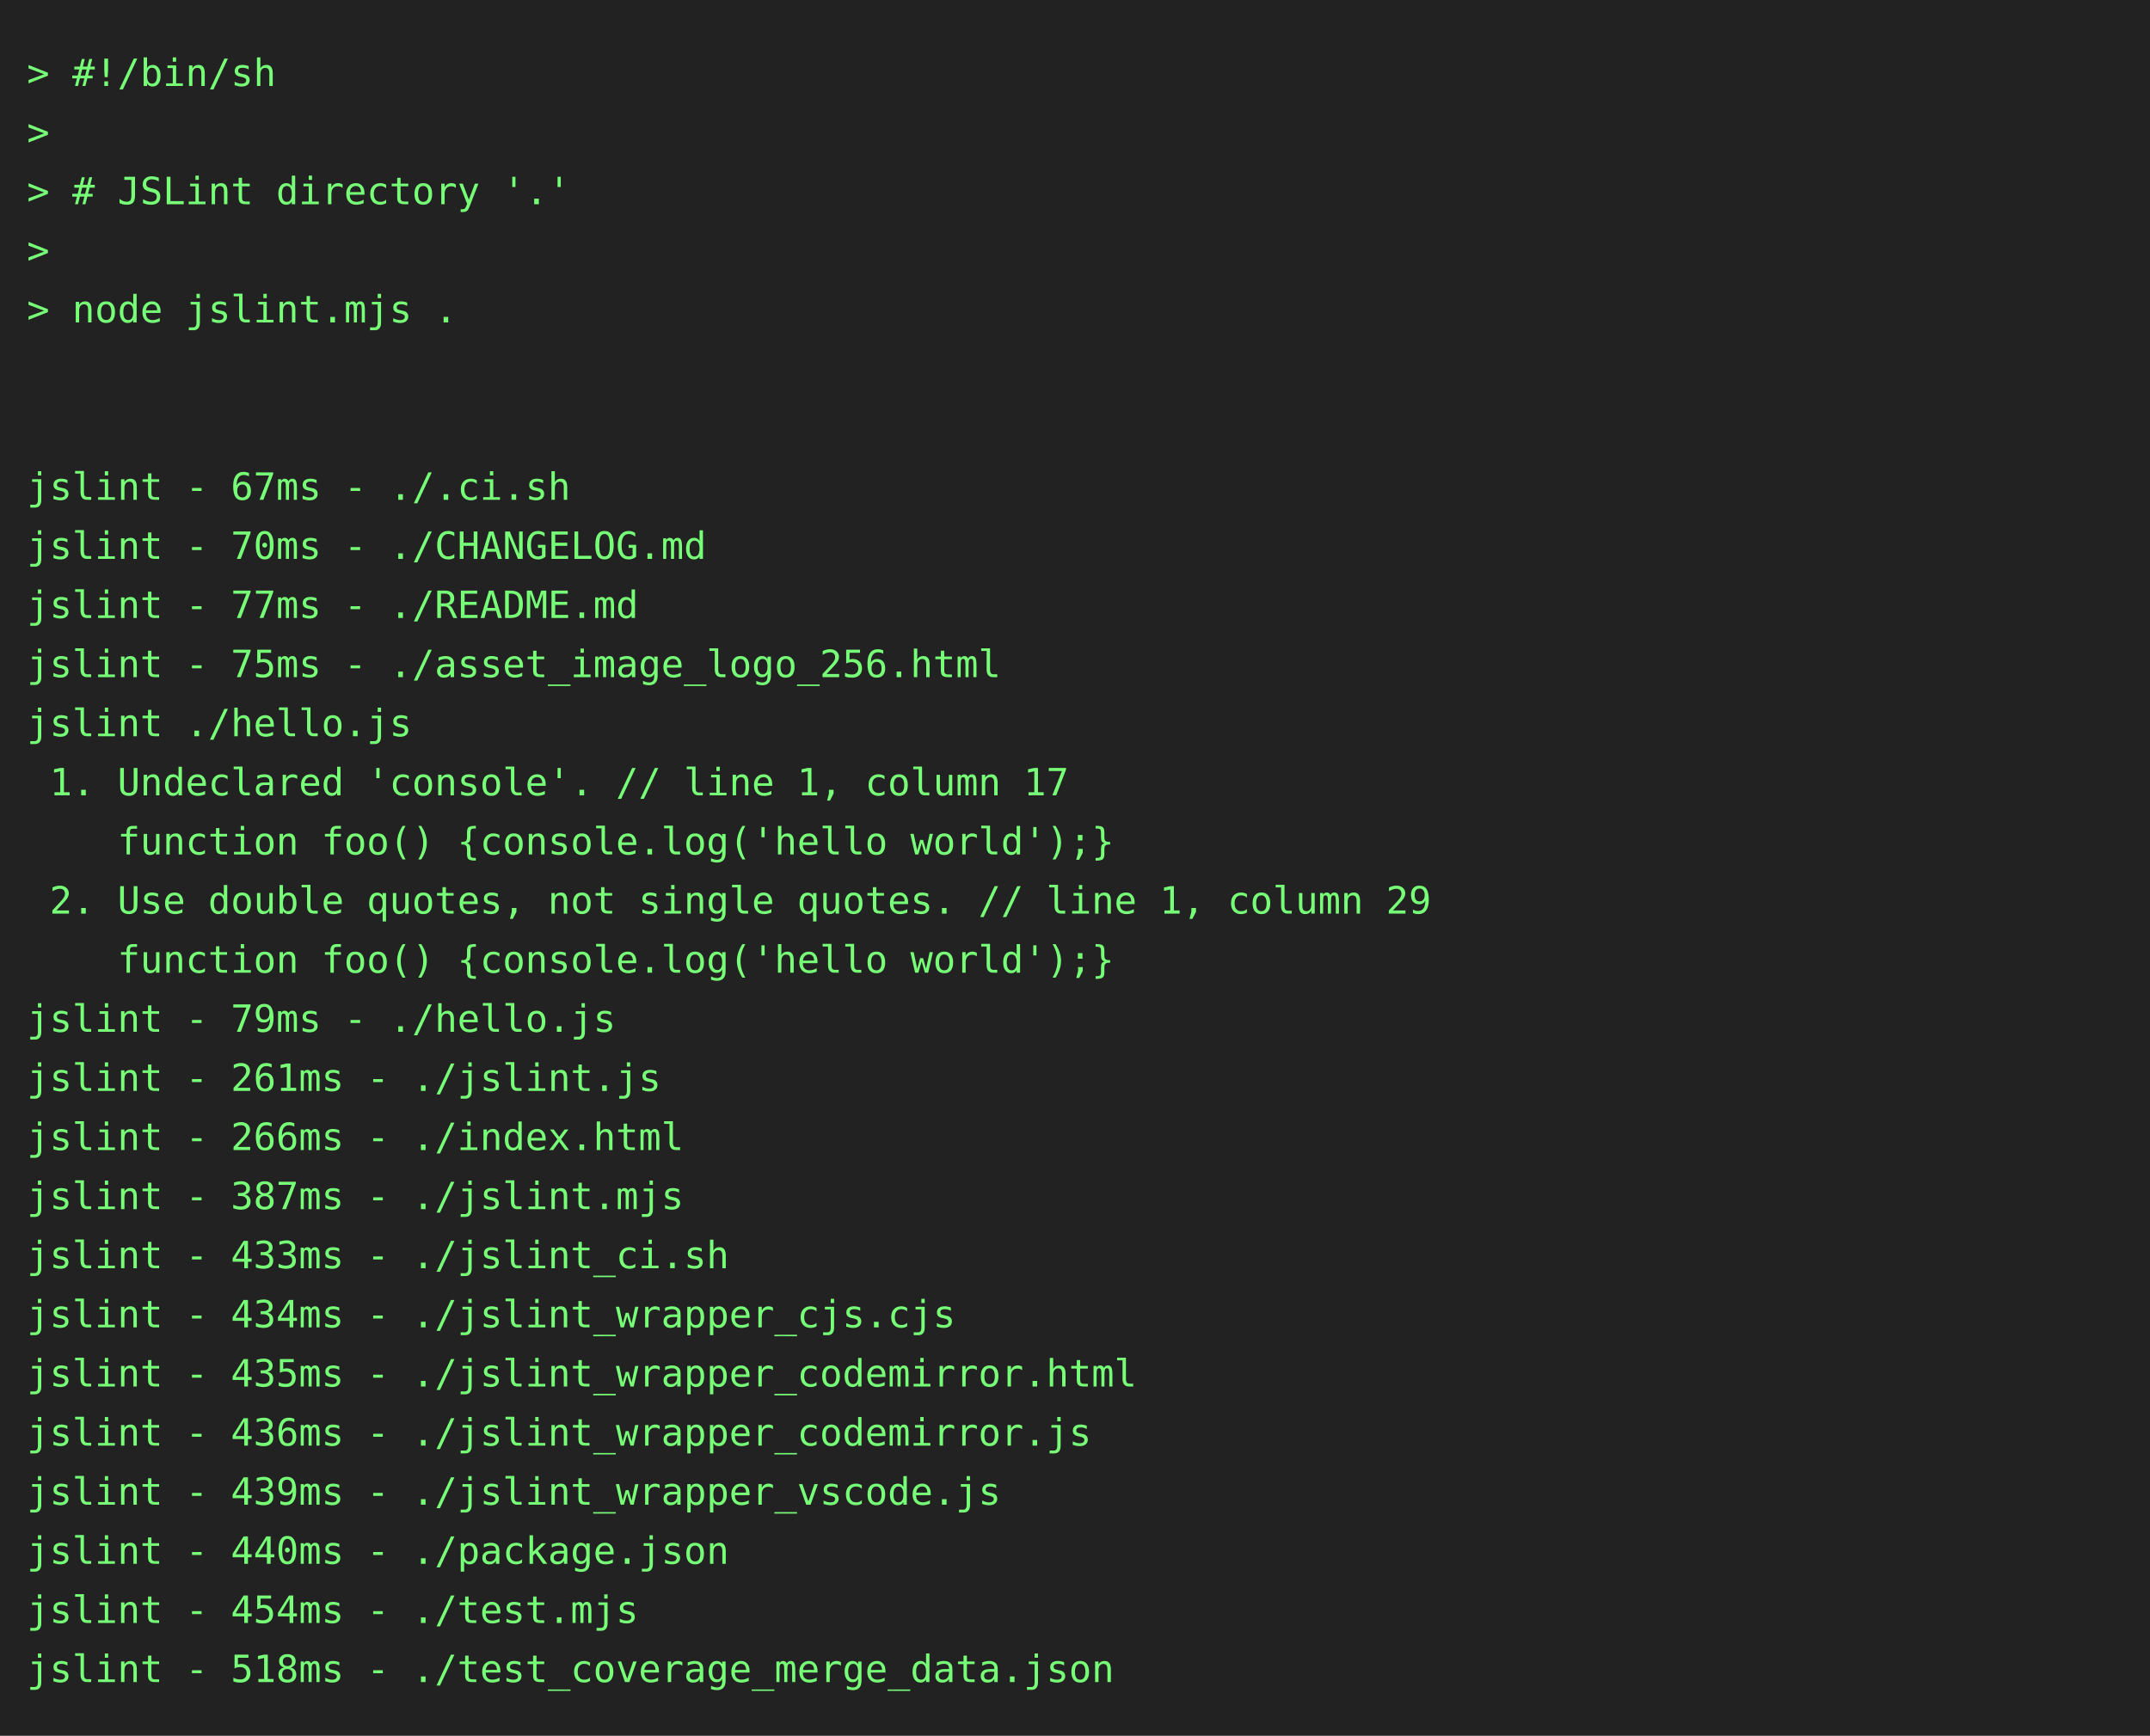
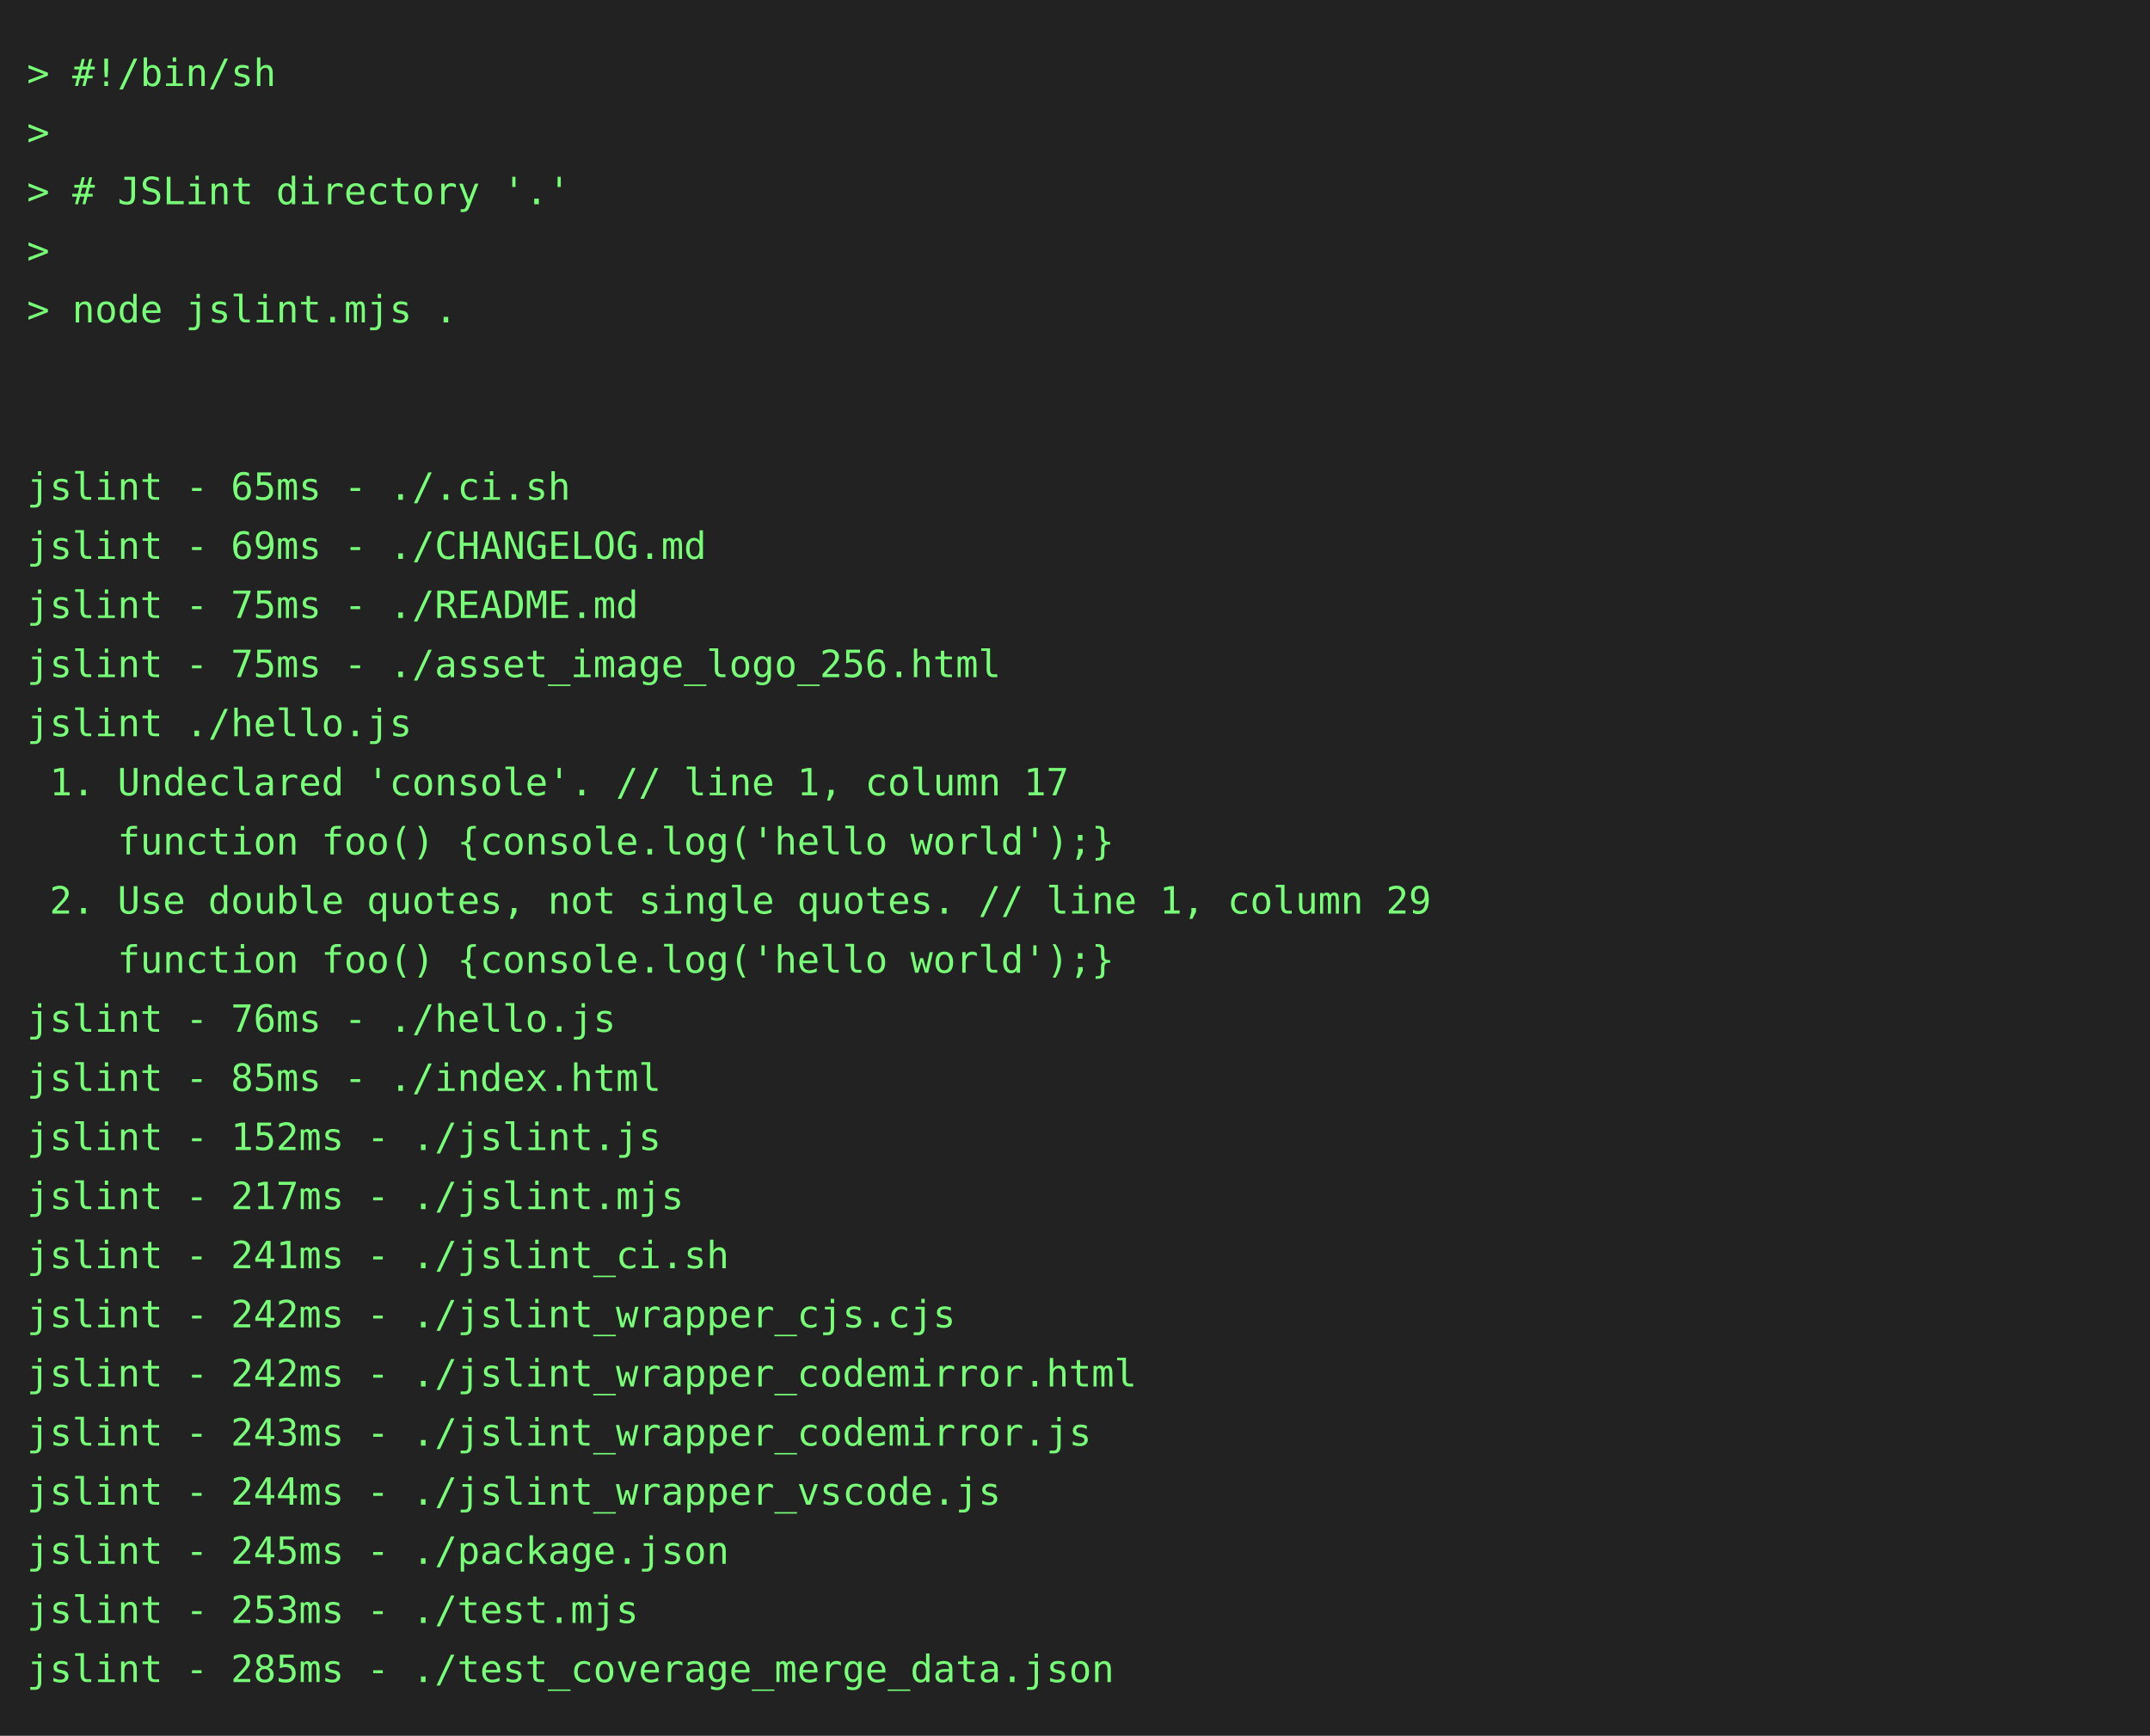
<svg xmlns="http://www.w3.org/2000/svg" height="646" width="800">
  <rect height="646" fill="#222" width="800" />
  <text fill="#7f7" font-family="consolas, menlo, monospace" font-size="14" xml:space="preserve">
    <tspan lengthAdjust="spacingAndGlyphs" textLength="768" x="10" y="32">&gt; #!/bin/sh                                                                                      </tspan>
    <tspan lengthAdjust="spacingAndGlyphs" textLength="768" x="10" y="54">&gt;                                                                                                </tspan>
    <tspan lengthAdjust="spacingAndGlyphs" textLength="768" x="10" y="76">&gt; # JSLint directory '.'                                                                         </tspan>
    <tspan lengthAdjust="spacingAndGlyphs" textLength="768" x="10" y="98">&gt;                                                                                                </tspan>
    <tspan lengthAdjust="spacingAndGlyphs" textLength="768" x="10" y="120">&gt; node jslint.mjs .                                                                              </tspan>
    <tspan lengthAdjust="spacingAndGlyphs" textLength="768" x="10" y="142">                                                                                                 </tspan>
    <tspan lengthAdjust="spacingAndGlyphs" textLength="768" x="10" y="164">                                                                                                 </tspan>
-     <tspan lengthAdjust="spacingAndGlyphs" textLength="768" x="10" y="186">jslint - 67ms - ./.ci.sh                                                                         </tspan>
-     <tspan lengthAdjust="spacingAndGlyphs" textLength="768" x="10" y="208">jslint - 70ms - ./CHANGELOG.md                                                                   </tspan>
-     <tspan lengthAdjust="spacingAndGlyphs" textLength="768" x="10" y="230">jslint - 77ms - ./README.md                                                                      </tspan>
+     <tspan lengthAdjust="spacingAndGlyphs" textLength="768" x="10" y="186">jslint - 65ms - ./.ci.sh                                                                         </tspan>
+     <tspan lengthAdjust="spacingAndGlyphs" textLength="768" x="10" y="208">jslint - 69ms - ./CHANGELOG.md                                                                   </tspan>
+     <tspan lengthAdjust="spacingAndGlyphs" textLength="768" x="10" y="230">jslint - 75ms - ./README.md                                                                      </tspan>
    <tspan lengthAdjust="spacingAndGlyphs" textLength="768" x="10" y="252">jslint - 75ms - ./asset_image_logo_256.html                                                      </tspan>
    <tspan lengthAdjust="spacingAndGlyphs" textLength="768" x="10" y="274">jslint ./hello.js                                                                                </tspan>
    <tspan lengthAdjust="spacingAndGlyphs" textLength="768" x="10" y="296"> 1. Undeclared 'console'. // line 1, column 17                                                   </tspan>
    <tspan lengthAdjust="spacingAndGlyphs" textLength="768" x="10" y="318">    function foo() {console.log('hello world');}                                                 </tspan>
    <tspan lengthAdjust="spacingAndGlyphs" textLength="768" x="10" y="340"> 2. Use double quotes, not single quotes. // line 1, column 29                                   </tspan>
    <tspan lengthAdjust="spacingAndGlyphs" textLength="768" x="10" y="362">    function foo() {console.log('hello world');}                                                 </tspan>
-     <tspan lengthAdjust="spacingAndGlyphs" textLength="768" x="10" y="384">jslint - 79ms - ./hello.js                                                                       </tspan>
-     <tspan lengthAdjust="spacingAndGlyphs" textLength="768" x="10" y="406">jslint - 261ms - ./jslint.js                                                                     </tspan>
-     <tspan lengthAdjust="spacingAndGlyphs" textLength="768" x="10" y="428">jslint - 266ms - ./index.html                                                                    </tspan>
-     <tspan lengthAdjust="spacingAndGlyphs" textLength="768" x="10" y="450">jslint - 387ms - ./jslint.mjs                                                                    </tspan>
-     <tspan lengthAdjust="spacingAndGlyphs" textLength="768" x="10" y="472">jslint - 433ms - ./jslint_ci.sh                                                                  </tspan>
-     <tspan lengthAdjust="spacingAndGlyphs" textLength="768" x="10" y="494">jslint - 434ms - ./jslint_wrapper_cjs.cjs                                                        </tspan>
-     <tspan lengthAdjust="spacingAndGlyphs" textLength="768" x="10" y="516">jslint - 435ms - ./jslint_wrapper_codemirror.html                                                </tspan>
-     <tspan lengthAdjust="spacingAndGlyphs" textLength="768" x="10" y="538">jslint - 436ms - ./jslint_wrapper_codemirror.js                                                  </tspan>
-     <tspan lengthAdjust="spacingAndGlyphs" textLength="768" x="10" y="560">jslint - 439ms - ./jslint_wrapper_vscode.js                                                      </tspan>
-     <tspan lengthAdjust="spacingAndGlyphs" textLength="768" x="10" y="582">jslint - 440ms - ./package.json                                                                  </tspan>
-     <tspan lengthAdjust="spacingAndGlyphs" textLength="768" x="10" y="604">jslint - 454ms - ./test.mjs                                                                      </tspan>
-     <tspan lengthAdjust="spacingAndGlyphs" textLength="768" x="10" y="626">jslint - 518ms - ./test_coverage_merge_data.json                                                 </tspan>
+     <tspan lengthAdjust="spacingAndGlyphs" textLength="768" x="10" y="384">jslint - 76ms - ./hello.js                                                                       </tspan>
+     <tspan lengthAdjust="spacingAndGlyphs" textLength="768" x="10" y="406">jslint - 85ms - ./index.html                                                                     </tspan>
+     <tspan lengthAdjust="spacingAndGlyphs" textLength="768" x="10" y="428">jslint - 152ms - ./jslint.js                                                                     </tspan>
+     <tspan lengthAdjust="spacingAndGlyphs" textLength="768" x="10" y="450">jslint - 217ms - ./jslint.mjs                                                                    </tspan>
+     <tspan lengthAdjust="spacingAndGlyphs" textLength="768" x="10" y="472">jslint - 241ms - ./jslint_ci.sh                                                                  </tspan>
+     <tspan lengthAdjust="spacingAndGlyphs" textLength="768" x="10" y="494">jslint - 242ms - ./jslint_wrapper_cjs.cjs                                                        </tspan>
+     <tspan lengthAdjust="spacingAndGlyphs" textLength="768" x="10" y="516">jslint - 242ms - ./jslint_wrapper_codemirror.html                                                </tspan>
+     <tspan lengthAdjust="spacingAndGlyphs" textLength="768" x="10" y="538">jslint - 243ms - ./jslint_wrapper_codemirror.js                                                  </tspan>
+     <tspan lengthAdjust="spacingAndGlyphs" textLength="768" x="10" y="560">jslint - 244ms - ./jslint_wrapper_vscode.js                                                      </tspan>
+     <tspan lengthAdjust="spacingAndGlyphs" textLength="768" x="10" y="582">jslint - 245ms - ./package.json                                                                  </tspan>
+     <tspan lengthAdjust="spacingAndGlyphs" textLength="768" x="10" y="604">jslint - 253ms - ./test.mjs                                                                      </tspan>
+     <tspan lengthAdjust="spacingAndGlyphs" textLength="768" x="10" y="626">jslint - 285ms - ./test_coverage_merge_data.json                                                 </tspan>
  </text>
</svg>
